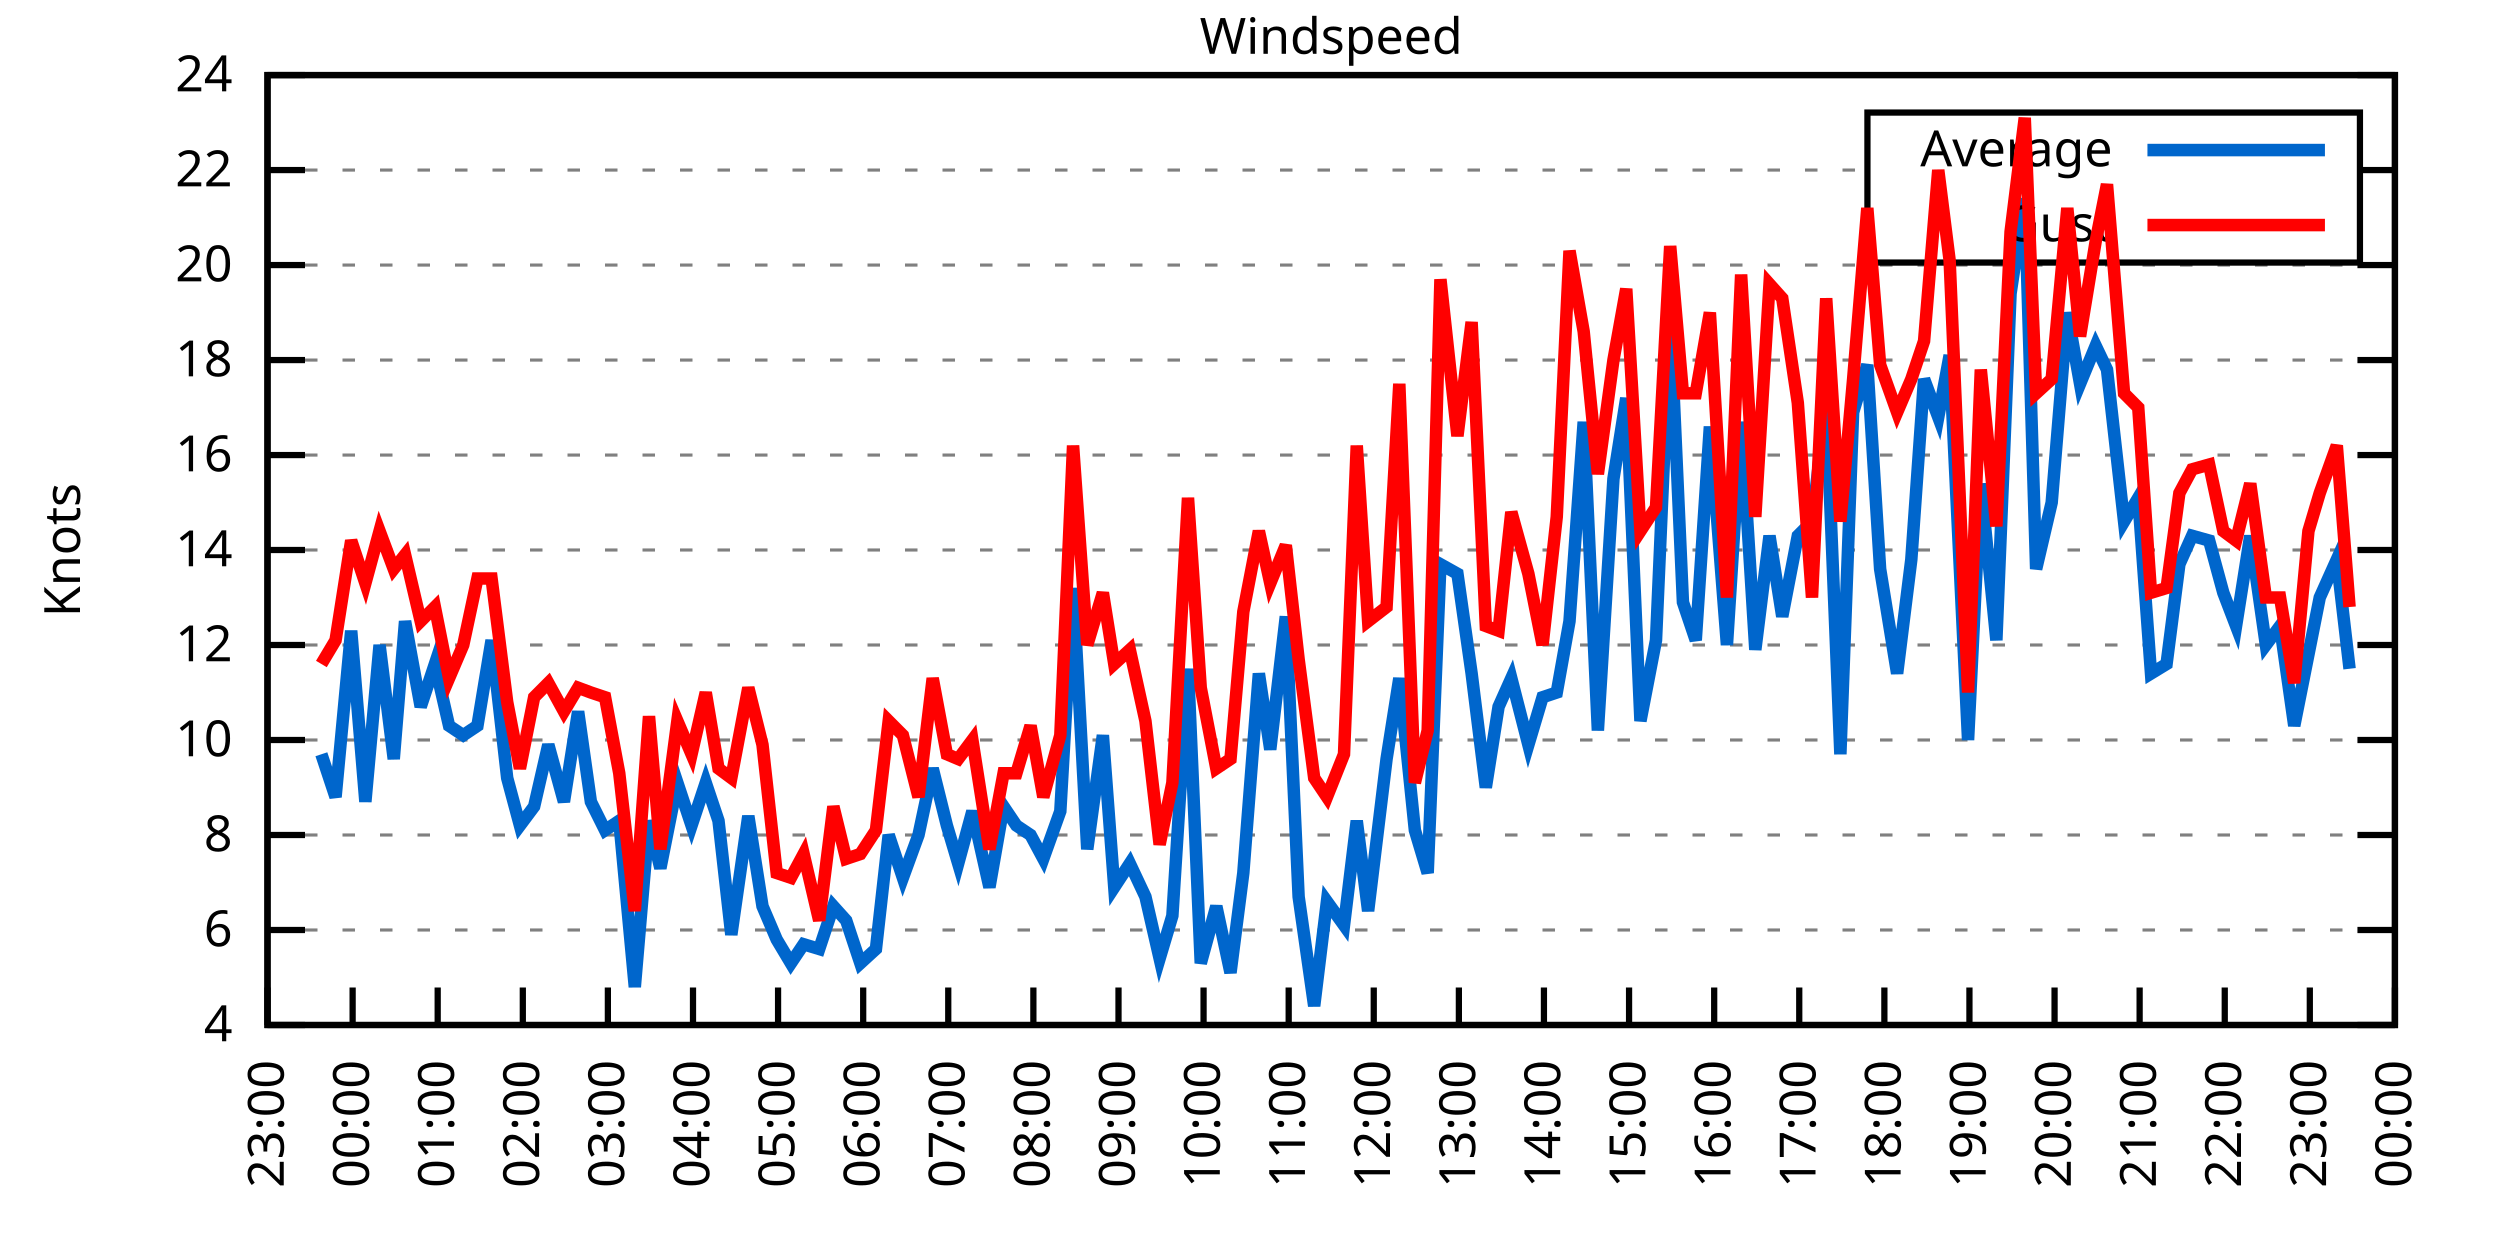
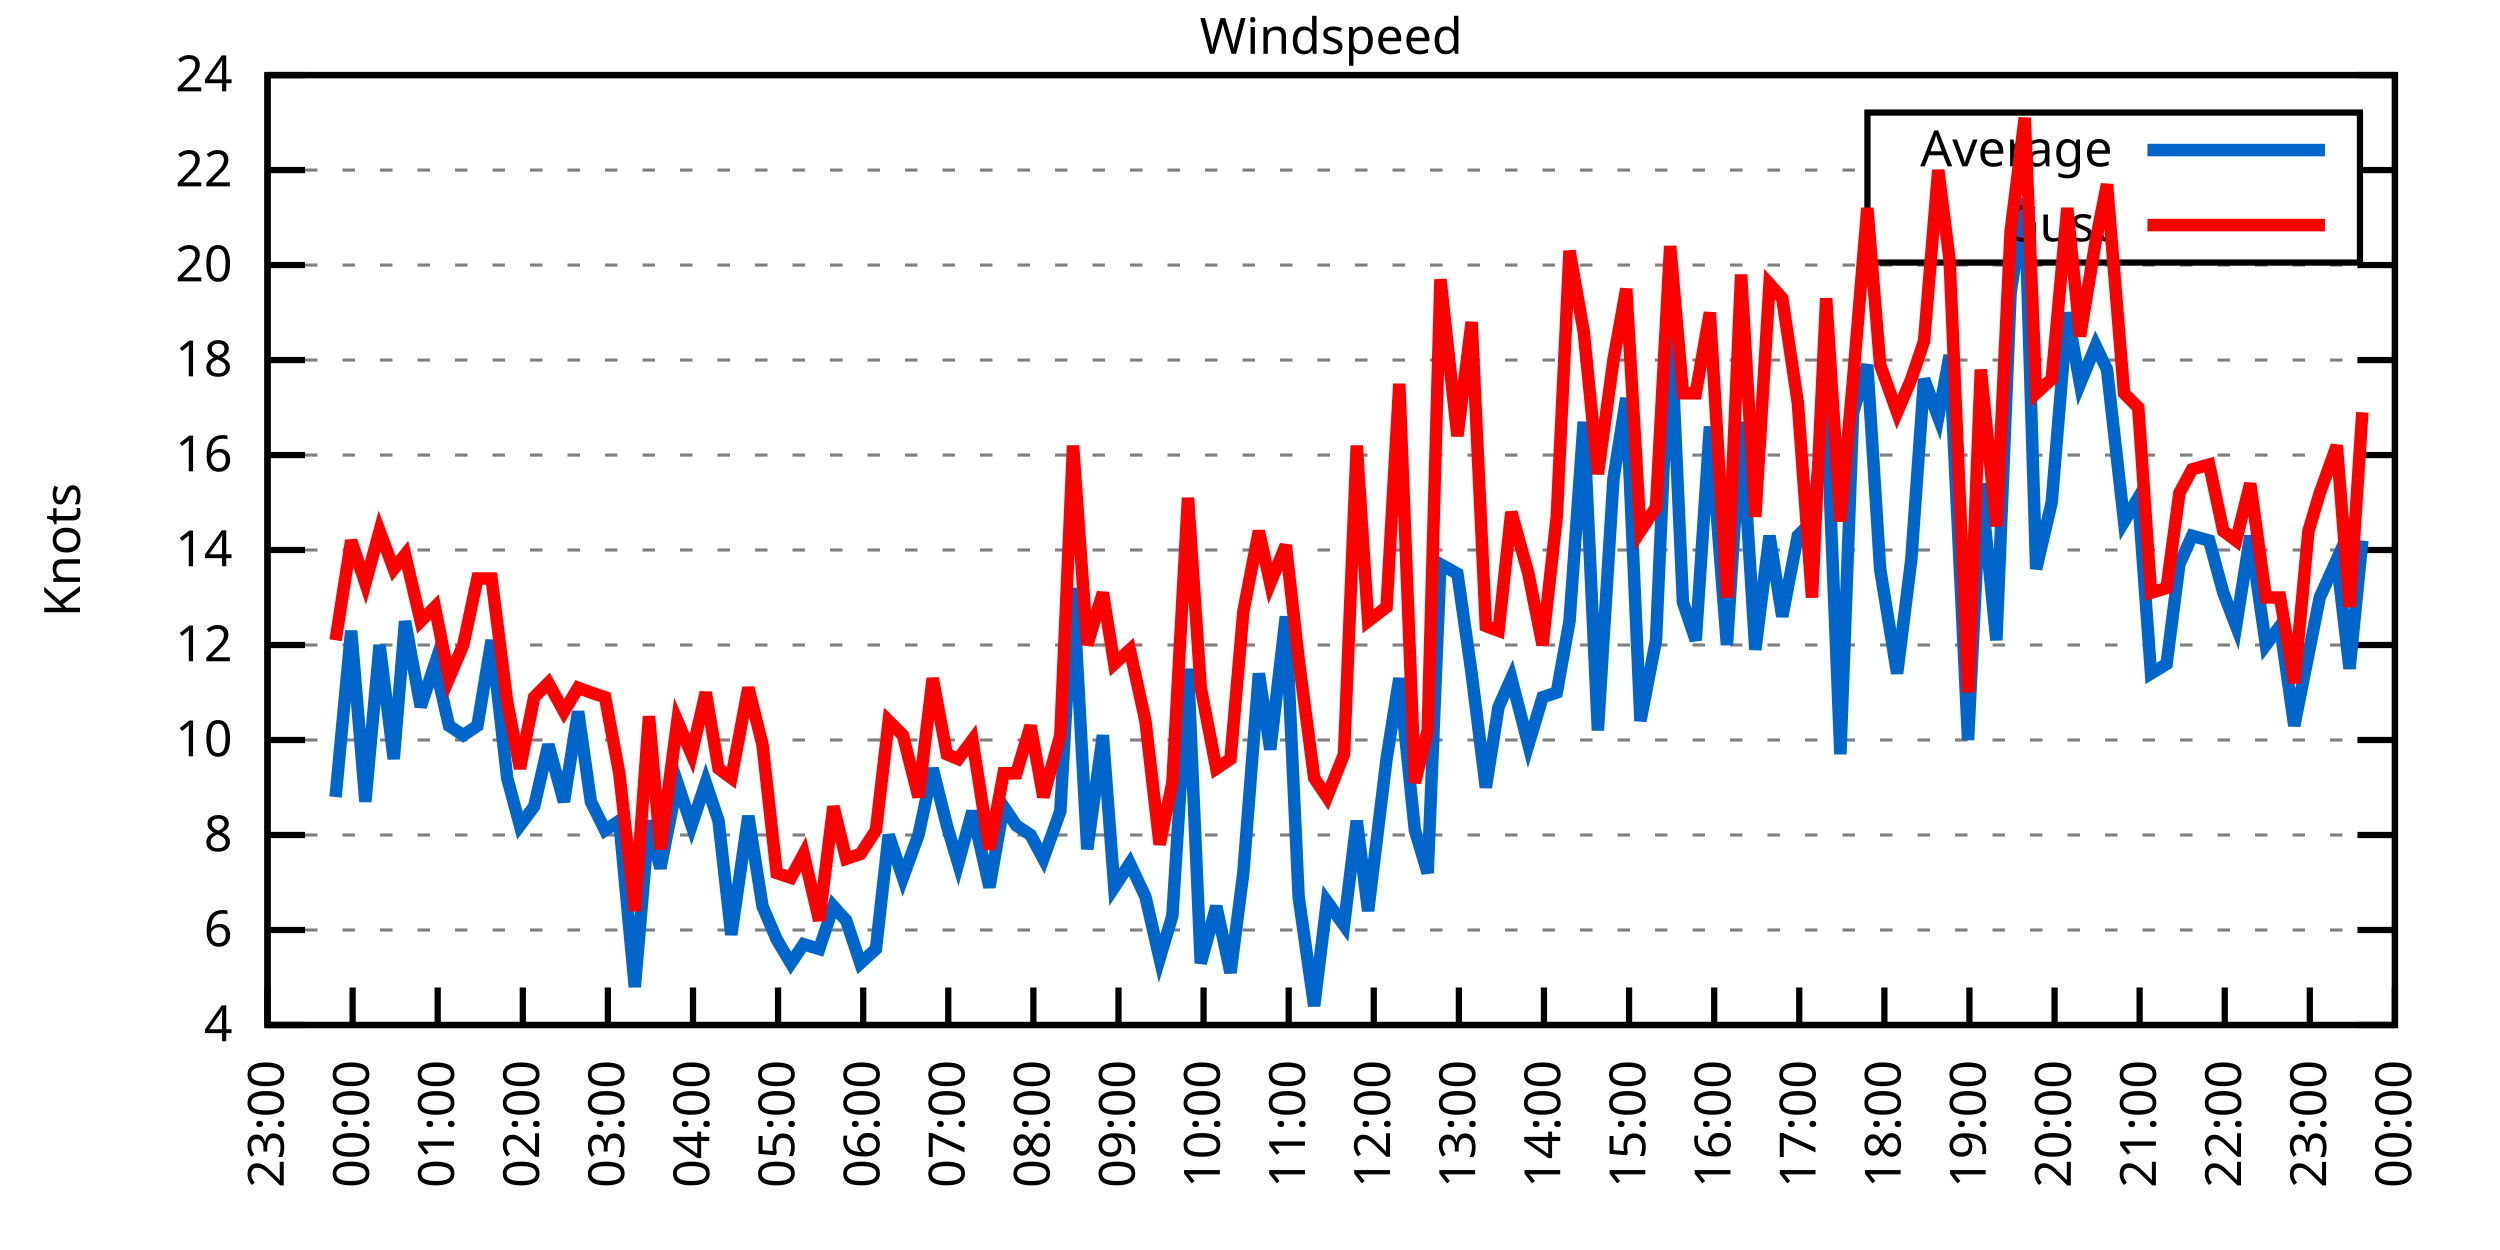
<svg xmlns="http://www.w3.org/2000/svg" xmlns:xlink="http://www.w3.org/1999/xlink" width="400" height="200" viewBox="0 0 400 200">
  <g id="gnuplot_canvas">
    <rect x="0" y="0" width="400" height="200" fill="none" />
    <defs>
      <circle id="gpDot" r="0.5" stroke-width="0.5" stroke="currentColor" />
      <path id="gpPt0" stroke-width="0.333" stroke="currentColor" d="M-1,0 h2 M0,-1 v2" />
      <path id="gpPt1" stroke-width="0.333" stroke="currentColor" d="M-1,-1 L1,1 M1,-1 L-1,1" />
      <path id="gpPt2" stroke-width="0.333" stroke="currentColor" d="M-1,0 L1,0 M0,-1 L0,1 M-1,-1 L1,1 M-1,1 L1,-1" />
      <rect id="gpPt3" stroke-width="0.333" stroke="currentColor" x="-1" y="-1" width="2" height="2" />
      <rect id="gpPt4" stroke-width="0.333" stroke="currentColor" fill="currentColor" x="-1" y="-1" width="2" height="2" />
      <circle id="gpPt5" stroke-width="0.333" stroke="currentColor" cx="0" cy="0" r="1" />
      <use xlink:href="#gpPt5" id="gpPt6" fill="currentColor" stroke="none" />
      <path id="gpPt7" stroke-width="0.333" stroke="currentColor" d="M0,-1.33 L-1.33,0.67 L1.33,0.67 z" />
      <use xlink:href="#gpPt7" id="gpPt8" fill="currentColor" stroke="none" />
      <use xlink:href="#gpPt7" id="gpPt9" stroke="currentColor" transform="rotate(180)" />
      <use xlink:href="#gpPt9" id="gpPt10" fill="currentColor" stroke="none" />
      <use xlink:href="#gpPt3" id="gpPt11" stroke="currentColor" transform="rotate(45)" />
      <use xlink:href="#gpPt11" id="gpPt12" fill="currentColor" stroke="none" />
      <path id="gpPt13" stroke-width="0.333" stroke="currentColor" d="M0,1.330 L1.265,0.411 L0.782,-1.067 L-0.782,-1.076 L-1.265,0.411 z" />
      <use xlink:href="#gpPt13" id="gpPt14" fill="currentColor" stroke="none" />
      <filter id="textbox" filterUnits="objectBoundingBox" x="0" y="0" height="1" width="1">
        <feFlood flood-color="white" flood-opacity="1" result="bgnd" />
        <feComposite in="SourceGraphic" in2="bgnd" operator="atop" />
      </filter>
      <filter id="greybox" filterUnits="objectBoundingBox" x="0" y="0" height="1" width="1">
        <feFlood flood-color="lightgrey" flood-opacity="1" result="grey" />
        <feComposite in="SourceGraphic" in2="grey" operator="atop" />
      </filter>
    </defs>
    <g fill="none" color="white" stroke="currentColor" stroke-width="1.00" stroke-linecap="butt" stroke-linejoin="miter">
</g>
    <g fill="none" color="black" stroke="currentColor" stroke-width="1.00" stroke-linecap="butt" stroke-linejoin="miter">
      <g stroke="none" shape-rendering="crispEdges">
        <polygon fill="rgb(255, 255, 255)" points="42.80,164.00 383.18,164.00 383.18,12.02 42.80,12.02 " />
      </g>
    </g>
    <g fill="none" color="black" stroke="currentColor" stroke-width="1.00" stroke-linecap="butt" stroke-linejoin="miter">
</g>
    <g fill="none" color="black" stroke="black" stroke-width="0.50" stroke-linecap="butt" stroke-linejoin="miter">
</g>
    <g fill="none" color="gray" stroke="currentColor" stroke-width="0.50" stroke-linecap="butt" stroke-linejoin="miter">
      <path stroke="gray" stroke-dasharray="2,4" class="gridline" d="M42.80,164.00 L383.19,164.00  " />
    </g>
    <g fill="none" color="gray" stroke="gray" stroke-width="1.00" stroke-linecap="butt" stroke-linejoin="miter">
</g>
    <g fill="none" color="black" stroke="currentColor" stroke-width="1.00" stroke-linecap="butt" stroke-linejoin="miter">
      <path stroke="black" d="M42.80,164.00 L48.80,164.00 M383.19,164.00 L377.19,164.00  " />
      <g transform="translate(37.20,166.60)" stroke="none" fill="black" font-family="Sans" font-size="8.00" text-anchor="end">
        <text>
          <tspan font-family="Sans"> 4</tspan>
        </text>
      </g>
    </g>
    <g fill="none" color="black" stroke="currentColor" stroke-width="1.00" stroke-linecap="butt" stroke-linejoin="miter">
</g>
    <g fill="none" color="black" stroke="black" stroke-width="0.50" stroke-linecap="butt" stroke-linejoin="miter">
</g>
    <g fill="none" color="gray" stroke="currentColor" stroke-width="0.50" stroke-linecap="butt" stroke-linejoin="miter">
      <path stroke="gray" stroke-dasharray="2,4" class="gridline" d="M42.80,148.80 L383.19,148.80  " />
    </g>
    <g fill="none" color="gray" stroke="gray" stroke-width="1.00" stroke-linecap="butt" stroke-linejoin="miter">
</g>
    <g fill="none" color="black" stroke="currentColor" stroke-width="1.00" stroke-linecap="butt" stroke-linejoin="miter">
      <path stroke="black" d="M42.80,148.80 L48.80,148.80 M383.19,148.80 L377.19,148.80  " />
      <g transform="translate(37.20,151.40)" stroke="none" fill="black" font-family="Sans" font-size="8.00" text-anchor="end">
        <text>
          <tspan font-family="Sans"> 6</tspan>
        </text>
      </g>
    </g>
    <g fill="none" color="black" stroke="currentColor" stroke-width="1.00" stroke-linecap="butt" stroke-linejoin="miter">
</g>
    <g fill="none" color="black" stroke="black" stroke-width="0.50" stroke-linecap="butt" stroke-linejoin="miter">
</g>
    <g fill="none" color="gray" stroke="currentColor" stroke-width="0.50" stroke-linecap="butt" stroke-linejoin="miter">
      <path stroke="gray" stroke-dasharray="2,4" class="gridline" d="M42.80,133.60 L383.19,133.60  " />
    </g>
    <g fill="none" color="gray" stroke="gray" stroke-width="1.00" stroke-linecap="butt" stroke-linejoin="miter">
</g>
    <g fill="none" color="black" stroke="currentColor" stroke-width="1.00" stroke-linecap="butt" stroke-linejoin="miter">
      <path stroke="black" d="M42.80,133.60 L48.80,133.60 M383.19,133.60 L377.19,133.60  " />
      <g transform="translate(37.20,136.20)" stroke="none" fill="black" font-family="Sans" font-size="8.00" text-anchor="end">
        <text>
          <tspan font-family="Sans"> 8</tspan>
        </text>
      </g>
    </g>
    <g fill="none" color="black" stroke="currentColor" stroke-width="1.00" stroke-linecap="butt" stroke-linejoin="miter">
</g>
    <g fill="none" color="black" stroke="black" stroke-width="0.50" stroke-linecap="butt" stroke-linejoin="miter">
</g>
    <g fill="none" color="gray" stroke="currentColor" stroke-width="0.50" stroke-linecap="butt" stroke-linejoin="miter">
      <path stroke="gray" stroke-dasharray="2,4" class="gridline" d="M42.80,118.40 L383.19,118.40  " />
    </g>
    <g fill="none" color="gray" stroke="gray" stroke-width="1.00" stroke-linecap="butt" stroke-linejoin="miter">
</g>
    <g fill="none" color="black" stroke="currentColor" stroke-width="1.00" stroke-linecap="butt" stroke-linejoin="miter">
      <path stroke="black" d="M42.80,118.40 L48.80,118.40 M383.19,118.40 L377.19,118.40  " />
      <g transform="translate(37.20,121.00)" stroke="none" fill="black" font-family="Sans" font-size="8.00" text-anchor="end">
        <text>
          <tspan font-family="Sans"> 10</tspan>
        </text>
      </g>
    </g>
    <g fill="none" color="black" stroke="currentColor" stroke-width="1.00" stroke-linecap="butt" stroke-linejoin="miter">
</g>
    <g fill="none" color="black" stroke="black" stroke-width="0.50" stroke-linecap="butt" stroke-linejoin="miter">
</g>
    <g fill="none" color="gray" stroke="currentColor" stroke-width="0.50" stroke-linecap="butt" stroke-linejoin="miter">
      <path stroke="gray" stroke-dasharray="2,4" class="gridline" d="M42.80,103.20 L383.19,103.20  " />
    </g>
    <g fill="none" color="gray" stroke="gray" stroke-width="1.00" stroke-linecap="butt" stroke-linejoin="miter">
</g>
    <g fill="none" color="black" stroke="currentColor" stroke-width="1.00" stroke-linecap="butt" stroke-linejoin="miter">
      <path stroke="black" d="M42.80,103.20 L48.80,103.20 M383.19,103.20 L377.19,103.20  " />
      <g transform="translate(37.20,105.80)" stroke="none" fill="black" font-family="Sans" font-size="8.00" text-anchor="end">
        <text>
          <tspan font-family="Sans"> 12</tspan>
        </text>
      </g>
    </g>
    <g fill="none" color="black" stroke="currentColor" stroke-width="1.00" stroke-linecap="butt" stroke-linejoin="miter">
</g>
    <g fill="none" color="black" stroke="black" stroke-width="0.50" stroke-linecap="butt" stroke-linejoin="miter">
</g>
    <g fill="none" color="gray" stroke="currentColor" stroke-width="0.50" stroke-linecap="butt" stroke-linejoin="miter">
      <path stroke="gray" stroke-dasharray="2,4" class="gridline" d="M42.80,88.00 L383.19,88.00  " />
    </g>
    <g fill="none" color="gray" stroke="gray" stroke-width="1.00" stroke-linecap="butt" stroke-linejoin="miter">
</g>
    <g fill="none" color="black" stroke="currentColor" stroke-width="1.00" stroke-linecap="butt" stroke-linejoin="miter">
      <path stroke="black" d="M42.80,88.00 L48.80,88.00 M383.19,88.00 L377.19,88.00  " />
      <g transform="translate(37.20,90.60)" stroke="none" fill="black" font-family="Sans" font-size="8.00" text-anchor="end">
        <text>
          <tspan font-family="Sans"> 14</tspan>
        </text>
      </g>
    </g>
    <g fill="none" color="black" stroke="currentColor" stroke-width="1.00" stroke-linecap="butt" stroke-linejoin="miter">
</g>
    <g fill="none" color="black" stroke="black" stroke-width="0.50" stroke-linecap="butt" stroke-linejoin="miter">
</g>
    <g fill="none" color="gray" stroke="currentColor" stroke-width="0.50" stroke-linecap="butt" stroke-linejoin="miter">
      <path stroke="gray" stroke-dasharray="2,4" class="gridline" d="M42.80,72.81 L383.19,72.81  " />
    </g>
    <g fill="none" color="gray" stroke="gray" stroke-width="1.00" stroke-linecap="butt" stroke-linejoin="miter">
</g>
    <g fill="none" color="black" stroke="currentColor" stroke-width="1.00" stroke-linecap="butt" stroke-linejoin="miter">
      <path stroke="black" d="M42.80,72.81 L48.80,72.81 M383.19,72.81 L377.19,72.81  " />
      <g transform="translate(37.20,75.41)" stroke="none" fill="black" font-family="Sans" font-size="8.00" text-anchor="end">
        <text>
          <tspan font-family="Sans"> 16</tspan>
        </text>
      </g>
    </g>
    <g fill="none" color="black" stroke="currentColor" stroke-width="1.00" stroke-linecap="butt" stroke-linejoin="miter">
</g>
    <g fill="none" color="black" stroke="black" stroke-width="0.50" stroke-linecap="butt" stroke-linejoin="miter">
</g>
    <g fill="none" color="gray" stroke="currentColor" stroke-width="0.50" stroke-linecap="butt" stroke-linejoin="miter">
      <path stroke="gray" stroke-dasharray="2,4" class="gridline" d="M42.80,57.61 L383.19,57.61  " />
    </g>
    <g fill="none" color="gray" stroke="gray" stroke-width="1.00" stroke-linecap="butt" stroke-linejoin="miter">
</g>
    <g fill="none" color="black" stroke="currentColor" stroke-width="1.00" stroke-linecap="butt" stroke-linejoin="miter">
      <path stroke="black" d="M42.80,57.61 L48.80,57.61 M383.19,57.61 L377.19,57.61  " />
      <g transform="translate(37.20,60.21)" stroke="none" fill="black" font-family="Sans" font-size="8.00" text-anchor="end">
        <text>
          <tspan font-family="Sans"> 18</tspan>
        </text>
      </g>
    </g>
    <g fill="none" color="black" stroke="currentColor" stroke-width="1.00" stroke-linecap="butt" stroke-linejoin="miter">
</g>
    <g fill="none" color="black" stroke="black" stroke-width="0.50" stroke-linecap="butt" stroke-linejoin="miter">
</g>
    <g fill="none" color="gray" stroke="currentColor" stroke-width="0.50" stroke-linecap="butt" stroke-linejoin="miter">
      <path stroke="gray" stroke-dasharray="2,4" class="gridline" d="M42.80,42.41 L383.19,42.41  " />
    </g>
    <g fill="none" color="gray" stroke="gray" stroke-width="1.00" stroke-linecap="butt" stroke-linejoin="miter">
</g>
    <g fill="none" color="black" stroke="currentColor" stroke-width="1.00" stroke-linecap="butt" stroke-linejoin="miter">
      <path stroke="black" d="M42.80,42.41 L48.80,42.41 M383.19,42.41 L377.19,42.41  " />
      <g transform="translate(37.20,45.01)" stroke="none" fill="black" font-family="Sans" font-size="8.00" text-anchor="end">
        <text>
          <tspan font-family="Sans"> 20</tspan>
        </text>
      </g>
    </g>
    <g fill="none" color="black" stroke="currentColor" stroke-width="1.00" stroke-linecap="butt" stroke-linejoin="miter">
</g>
    <g fill="none" color="black" stroke="black" stroke-width="0.50" stroke-linecap="butt" stroke-linejoin="miter">
</g>
    <g fill="none" color="gray" stroke="currentColor" stroke-width="0.50" stroke-linecap="butt" stroke-linejoin="miter">
      <path stroke="gray" stroke-dasharray="2,4" class="gridline" d="M42.80,27.21 L298.79,27.21 M377.59,27.21 L383.19,27.21  " />
    </g>
    <g fill="none" color="gray" stroke="gray" stroke-width="1.00" stroke-linecap="butt" stroke-linejoin="miter">
</g>
    <g fill="none" color="black" stroke="currentColor" stroke-width="1.00" stroke-linecap="butt" stroke-linejoin="miter">
      <path stroke="black" d="M42.80,27.21 L48.80,27.21 M383.19,27.21 L377.19,27.21  " />
      <g transform="translate(37.20,29.81)" stroke="none" fill="black" font-family="Sans" font-size="8.00" text-anchor="end">
        <text>
          <tspan font-family="Sans"> 22</tspan>
        </text>
      </g>
    </g>
    <g fill="none" color="black" stroke="currentColor" stroke-width="1.00" stroke-linecap="butt" stroke-linejoin="miter">
</g>
    <g fill="none" color="black" stroke="black" stroke-width="0.50" stroke-linecap="butt" stroke-linejoin="miter">
</g>
    <g fill="none" color="gray" stroke="currentColor" stroke-width="0.50" stroke-linecap="butt" stroke-linejoin="miter">
      <path stroke="gray" stroke-dasharray="2,4" class="gridline" d="M42.80,12.01 L383.19,12.01  " />
    </g>
    <g fill="none" color="gray" stroke="gray" stroke-width="1.00" stroke-linecap="butt" stroke-linejoin="miter">
</g>
    <g fill="none" color="black" stroke="currentColor" stroke-width="1.00" stroke-linecap="butt" stroke-linejoin="miter">
      <path stroke="black" d="M42.80,12.01 L48.80,12.01 M383.19,12.01 L377.19,12.01  " />
      <g transform="translate(37.20,14.61)" stroke="none" fill="black" font-family="Sans" font-size="8.00" text-anchor="end">
        <text>
          <tspan font-family="Sans"> 24</tspan>
        </text>
      </g>
    </g>
    <g fill="none" color="black" stroke="currentColor" stroke-width="1.00" stroke-linecap="butt" stroke-linejoin="miter">
      <path stroke="black" d="M42.80,164.00 L42.80,158.00  " />
      <g transform="translate(45.40,169.60) rotate(270.00)" stroke="none" fill="black" font-family="Sans" font-size="8.00" text-anchor="end">
        <text>
          <tspan font-family="Sans">23:00</tspan>
        </text>
      </g>
    </g>
    <g fill="none" color="black" stroke="currentColor" stroke-width="1.00" stroke-linecap="butt" stroke-linejoin="miter">
      <path stroke="black" d="M56.42,164.00 L56.42,158.00  " />
      <g transform="translate(59.02,169.60) rotate(270.00)" stroke="none" fill="black" font-family="Sans" font-size="8.00" text-anchor="end">
        <text>
          <tspan font-family="Sans">00:00</tspan>
        </text>
      </g>
    </g>
    <g fill="none" color="black" stroke="currentColor" stroke-width="1.00" stroke-linecap="butt" stroke-linejoin="miter">
      <path stroke="black" d="M70.03,164.00 L70.03,158.00  " />
      <g transform="translate(72.63,169.60) rotate(270.00)" stroke="none" fill="black" font-family="Sans" font-size="8.00" text-anchor="end">
        <text>
          <tspan font-family="Sans">01:00</tspan>
        </text>
      </g>
    </g>
    <g fill="none" color="black" stroke="currentColor" stroke-width="1.00" stroke-linecap="butt" stroke-linejoin="miter">
      <path stroke="black" d="M83.65,164.00 L83.65,158.00  " />
      <g transform="translate(86.25,169.60) rotate(270.00)" stroke="none" fill="black" font-family="Sans" font-size="8.00" text-anchor="end">
        <text>
          <tspan font-family="Sans">02:00</tspan>
        </text>
      </g>
    </g>
    <g fill="none" color="black" stroke="currentColor" stroke-width="1.00" stroke-linecap="butt" stroke-linejoin="miter">
      <path stroke="black" d="M97.26,164.00 L97.26,158.00  " />
      <g transform="translate(99.86,169.60) rotate(270.00)" stroke="none" fill="black" font-family="Sans" font-size="8.00" text-anchor="end">
        <text>
          <tspan font-family="Sans">03:00</tspan>
        </text>
      </g>
    </g>
    <g fill="none" color="black" stroke="currentColor" stroke-width="1.00" stroke-linecap="butt" stroke-linejoin="miter">
      <path stroke="black" d="M110.88,164.00 L110.88,158.00  " />
      <g transform="translate(113.48,169.60) rotate(270.00)" stroke="none" fill="black" font-family="Sans" font-size="8.00" text-anchor="end">
        <text>
          <tspan font-family="Sans">04:00</tspan>
        </text>
      </g>
    </g>
    <g fill="none" color="black" stroke="currentColor" stroke-width="1.00" stroke-linecap="butt" stroke-linejoin="miter">
      <path stroke="black" d="M124.49,164.00 L124.49,158.00  " />
      <g transform="translate(127.09,169.60) rotate(270.00)" stroke="none" fill="black" font-family="Sans" font-size="8.00" text-anchor="end">
        <text>
          <tspan font-family="Sans">05:00</tspan>
        </text>
      </g>
    </g>
    <g fill="none" color="black" stroke="currentColor" stroke-width="1.00" stroke-linecap="butt" stroke-linejoin="miter">
      <path stroke="black" d="M138.11,164.00 L138.11,158.00  " />
      <g transform="translate(140.71,169.60) rotate(270.00)" stroke="none" fill="black" font-family="Sans" font-size="8.00" text-anchor="end">
        <text>
          <tspan font-family="Sans">06:00</tspan>
        </text>
      </g>
    </g>
    <g fill="none" color="black" stroke="currentColor" stroke-width="1.00" stroke-linecap="butt" stroke-linejoin="miter">
      <path stroke="black" d="M151.72,164.00 L151.72,158.00  " />
      <g transform="translate(154.32,169.60) rotate(270.00)" stroke="none" fill="black" font-family="Sans" font-size="8.00" text-anchor="end">
        <text>
          <tspan font-family="Sans">07:00</tspan>
        </text>
      </g>
    </g>
    <g fill="none" color="black" stroke="currentColor" stroke-width="1.00" stroke-linecap="butt" stroke-linejoin="miter">
      <path stroke="black" d="M165.34,164.00 L165.34,158.00  " />
      <g transform="translate(167.94,169.60) rotate(270.00)" stroke="none" fill="black" font-family="Sans" font-size="8.00" text-anchor="end">
        <text>
          <tspan font-family="Sans">08:00</tspan>
        </text>
      </g>
    </g>
    <g fill="none" color="black" stroke="currentColor" stroke-width="1.00" stroke-linecap="butt" stroke-linejoin="miter">
      <path stroke="black" d="M178.96,164.00 L178.96,158.00  " />
      <g transform="translate(181.56,169.60) rotate(270.00)" stroke="none" fill="black" font-family="Sans" font-size="8.00" text-anchor="end">
        <text>
          <tspan font-family="Sans">09:00</tspan>
        </text>
      </g>
    </g>
    <g fill="none" color="black" stroke="currentColor" stroke-width="1.00" stroke-linecap="butt" stroke-linejoin="miter">
      <path stroke="black" d="M192.57,164.00 L192.57,158.00  " />
      <g transform="translate(195.17,169.60) rotate(270.00)" stroke="none" fill="black" font-family="Sans" font-size="8.00" text-anchor="end">
        <text>
          <tspan font-family="Sans">10:00</tspan>
        </text>
      </g>
    </g>
    <g fill="none" color="black" stroke="currentColor" stroke-width="1.00" stroke-linecap="butt" stroke-linejoin="miter">
      <path stroke="black" d="M206.19,164.00 L206.19,158.00  " />
      <g transform="translate(208.79,169.60) rotate(270.00)" stroke="none" fill="black" font-family="Sans" font-size="8.00" text-anchor="end">
        <text>
          <tspan font-family="Sans">11:00</tspan>
        </text>
      </g>
    </g>
    <g fill="none" color="black" stroke="currentColor" stroke-width="1.00" stroke-linecap="butt" stroke-linejoin="miter">
      <path stroke="black" d="M219.80,164.00 L219.80,158.00  " />
      <g transform="translate(222.40,169.60) rotate(270.00)" stroke="none" fill="black" font-family="Sans" font-size="8.00" text-anchor="end">
        <text>
          <tspan font-family="Sans">12:00</tspan>
        </text>
      </g>
    </g>
    <g fill="none" color="black" stroke="currentColor" stroke-width="1.00" stroke-linecap="butt" stroke-linejoin="miter">
      <path stroke="black" d="M233.42,164.00 L233.42,158.00  " />
      <g transform="translate(236.02,169.60) rotate(270.00)" stroke="none" fill="black" font-family="Sans" font-size="8.00" text-anchor="end">
        <text>
          <tspan font-family="Sans">13:00</tspan>
        </text>
      </g>
    </g>
    <g fill="none" color="black" stroke="currentColor" stroke-width="1.00" stroke-linecap="butt" stroke-linejoin="miter">
      <path stroke="black" d="M247.03,164.00 L247.03,158.00  " />
      <g transform="translate(249.63,169.60) rotate(270.00)" stroke="none" fill="black" font-family="Sans" font-size="8.00" text-anchor="end">
        <text>
          <tspan font-family="Sans">14:00</tspan>
        </text>
      </g>
    </g>
    <g fill="none" color="black" stroke="currentColor" stroke-width="1.00" stroke-linecap="butt" stroke-linejoin="miter">
      <path stroke="black" d="M260.65,164.00 L260.65,158.00  " />
      <g transform="translate(263.25,169.60) rotate(270.00)" stroke="none" fill="black" font-family="Sans" font-size="8.00" text-anchor="end">
        <text>
          <tspan font-family="Sans">15:00</tspan>
        </text>
      </g>
    </g>
    <g fill="none" color="black" stroke="currentColor" stroke-width="1.00" stroke-linecap="butt" stroke-linejoin="miter">
      <path stroke="black" d="M274.27,164.00 L274.27,158.00  " />
      <g transform="translate(276.87,169.60) rotate(270.00)" stroke="none" fill="black" font-family="Sans" font-size="8.00" text-anchor="end">
        <text>
          <tspan font-family="Sans">16:00</tspan>
        </text>
      </g>
    </g>
    <g fill="none" color="black" stroke="currentColor" stroke-width="1.00" stroke-linecap="butt" stroke-linejoin="miter">
      <path stroke="black" d="M287.88,164.00 L287.88,158.00  " />
      <g transform="translate(290.48,169.60) rotate(270.00)" stroke="none" fill="black" font-family="Sans" font-size="8.00" text-anchor="end">
        <text>
          <tspan font-family="Sans">17:00</tspan>
        </text>
      </g>
    </g>
    <g fill="none" color="black" stroke="currentColor" stroke-width="1.00" stroke-linecap="butt" stroke-linejoin="miter">
      <path stroke="black" d="M301.50,164.00 L301.50,158.00  " />
      <g transform="translate(304.10,169.60) rotate(270.00)" stroke="none" fill="black" font-family="Sans" font-size="8.00" text-anchor="end">
        <text>
          <tspan font-family="Sans">18:00</tspan>
        </text>
      </g>
    </g>
    <g fill="none" color="black" stroke="currentColor" stroke-width="1.00" stroke-linecap="butt" stroke-linejoin="miter">
      <path stroke="black" d="M315.11,164.00 L315.11,158.00  " />
      <g transform="translate(317.71,169.60) rotate(270.00)" stroke="none" fill="black" font-family="Sans" font-size="8.00" text-anchor="end">
        <text>
          <tspan font-family="Sans">19:00</tspan>
        </text>
      </g>
    </g>
    <g fill="none" color="black" stroke="currentColor" stroke-width="1.00" stroke-linecap="butt" stroke-linejoin="miter">
      <path stroke="black" d="M328.73,164.00 L328.73,158.00  " />
      <g transform="translate(331.33,169.60) rotate(270.00)" stroke="none" fill="black" font-family="Sans" font-size="8.00" text-anchor="end">
        <text>
          <tspan font-family="Sans">20:00</tspan>
        </text>
      </g>
    </g>
    <g fill="none" color="black" stroke="currentColor" stroke-width="1.00" stroke-linecap="butt" stroke-linejoin="miter">
      <path stroke="black" d="M342.34,164.00 L342.34,158.00  " />
      <g transform="translate(344.94,169.60) rotate(270.00)" stroke="none" fill="black" font-family="Sans" font-size="8.00" text-anchor="end">
        <text>
          <tspan font-family="Sans">21:00</tspan>
        </text>
      </g>
    </g>
    <g fill="none" color="black" stroke="currentColor" stroke-width="1.00" stroke-linecap="butt" stroke-linejoin="miter">
      <path stroke="black" d="M355.96,164.00 L355.96,158.00  " />
      <g transform="translate(358.56,169.60) rotate(270.00)" stroke="none" fill="black" font-family="Sans" font-size="8.00" text-anchor="end">
        <text>
          <tspan font-family="Sans">22:00</tspan>
        </text>
      </g>
    </g>
    <g fill="none" color="black" stroke="currentColor" stroke-width="1.00" stroke-linecap="butt" stroke-linejoin="miter">
      <path stroke="black" d="M369.57,164.00 L369.57,158.00  " />
      <g transform="translate(372.17,169.60) rotate(270.00)" stroke="none" fill="black" font-family="Sans" font-size="8.00" text-anchor="end">
        <text>
          <tspan font-family="Sans">23:00</tspan>
        </text>
      </g>
    </g>
    <g fill="none" color="black" stroke="currentColor" stroke-width="1.00" stroke-linecap="butt" stroke-linejoin="miter">
      <path stroke="black" d="M383.19,164.00 L383.19,158.00  " />
      <g transform="translate(385.79,169.60) rotate(270.00)" stroke="none" fill="black" font-family="Sans" font-size="8.00" text-anchor="end">
        <text>
          <tspan font-family="Sans">00:00</tspan>
        </text>
      </g>
    </g>
    <g fill="none" color="black" stroke="currentColor" stroke-width="1.00" stroke-linecap="butt" stroke-linejoin="miter">
</g>
    <g fill="none" color="black" stroke="currentColor" stroke-width="1.00" stroke-linecap="butt" stroke-linejoin="miter">
      <path stroke="black" d="M42.80,12.01 L42.80,164.00 L383.19,164.00 L383.19,12.01 L42.80,12.01 Z  " />
    </g>
    <g fill="none" color="black" stroke="currentColor" stroke-width="1.00" stroke-linecap="butt" stroke-linejoin="miter">
</g>
    <g fill="none" color="black" stroke="currentColor" stroke-width="1.00" stroke-linecap="butt" stroke-linejoin="miter">
      <path stroke="black" d="M298.79,42.01 L298.79,18.01 L377.59,18.01 L377.59,42.01 L298.79,42.01 Z  " />
    </g>
    <g id="Windspeed_plot_1">
      <g fill="none" color="white" stroke="black" stroke-width="2.00" stroke-linecap="butt" stroke-linejoin="miter">
</g>
      <g fill="none" color="black" stroke="currentColor" stroke-width="2.00" stroke-linecap="butt" stroke-linejoin="miter">
        <g transform="translate(337.99,26.61)" stroke="none" fill="black" font-family="Sans" font-size="8.00" text-anchor="end">
          <text>
            <tspan font-family="Sans">Average</tspan>
          </text>
        </g>
      </g>
      <g fill="none" color="black" stroke="currentColor" stroke-width="2.00" stroke-linecap="butt" stroke-linejoin="miter">
-         <path stroke="rgb(  0, 102, 204)" d="M343.59,24.01 L371.99,24.01 M51.42,120.68 L53.69,127.52 L56.19,100.92 L58.46,128.28 L60.73,103.20 L63.00,121.44   L64.81,99.40 L67.31,113.08 L69.58,106.24 L71.85,116.12 L74.12,117.64 L76.39,116.12 L78.65,102.44 L81.15,124.48   L83.19,132.08 L85.46,129.04 L87.73,119.16 L90.23,128.28 L92.50,113.84 L94.54,128.28 L96.81,132.84 L99.08,131.32   L101.57,157.92 L103.84,131.32 L105.66,138.92 L108.38,125.24 L110.65,132.08 L112.92,125.24 L114.96,131.32 L117.01,149.56   L119.73,130.56 L122.00,145.00 L124.27,150.32 L126.54,154.12 L128.58,151.08 L131.07,151.84 L133.34,145.00 L135.39,147.28   L137.66,154.12 L140.15,151.84 L142.19,133.60 L144.46,140.44 L146.96,133.60 L149.23,122.96 L151.50,132.08 L153.31,138.16   L155.58,129.80 L158.31,141.96 L160.57,129.04 L162.62,132.08 L164.89,133.60 L166.93,137.40 L169.65,129.80 L171.69,94.08   L173.96,135.88 L176.46,117.64 L178.28,141.96 L180.77,138.16 L183.27,143.48 L185.54,153.36 L187.58,146.52 L190.08,107.00   L192.12,154.12 L194.61,145.00 L196.88,155.64 L198.93,139.68 L201.42,107.76 L203.24,119.92 L205.73,98.64 L207.78,143.48   L210.27,160.96 L212.31,144.24 L215.04,148.04 L217.08,131.32 L218.90,145.76 L221.85,121.44 L223.89,108.52 L226.38,132.84   L228.43,139.68 L230.47,90.28 L233.19,91.80 L235.46,107.76 L237.73,126.00 L239.77,113.08 L241.81,108.52 L244.54,119.16   L246.81,111.56 L249.08,110.80 L251.12,99.40 L253.39,67.49 L255.66,116.88 L258.15,76.61 L260.20,63.69 L262.47,115.36   L264.96,102.44 L267.23,50.77 L269.27,96.36 L271.32,102.44 L273.58,68.25 L276.31,103.20 L278.58,67.49 L280.85,103.96   L283.12,85.73 L285.16,98.64 L287.65,85.73 L289.92,83.45 L292.19,64.45 L294.46,120.68 L296.50,65.97 L298.77,58.37   L300.82,91.04 L303.54,107.76 L305.81,89.52 L307.85,60.65 L310.12,66.73 L311.94,56.85 L314.89,118.40 L316.93,77.37   L319.42,102.44 L321.69,46.97 L323.96,31.77 L325.78,91.04 L328.27,80.41 L330.77,50.01 L332.81,61.41 L335.31,55.33   L337.12,59.13 L339.85,83.45 L342.12,79.65 L344.16,107.76 L346.65,106.24 L348.70,90.28 L350.74,85.73 L353.46,86.49   L355.73,94.84 L357.77,100.16 L360.04,85.73 L362.54,103.20 L364.81,100.16 L367.08,116.12 L369.35,104.72 L371.16,95.60   L373.89,89.52 L375.93,107.00  " />
+         <path stroke="rgb(  0, 102, 204)" d="M343.59,24.01 L371.99,24.01 M53.69,127.52 L56.19,100.92 L58.46,128.28 L60.73,103.20 L63.00,121.44 L64.81,99.40   L67.31,113.08 L69.58,106.24 L71.85,116.12 L74.12,117.64 L76.39,116.12 L78.65,102.44 L81.15,124.48 L83.19,132.08   L85.46,129.04 L87.73,119.16 L90.23,128.28 L92.50,113.84 L94.54,128.28 L96.81,132.84 L99.08,131.32 L101.57,157.92   L103.84,131.32 L105.66,138.92 L108.38,125.24 L110.65,132.08 L112.92,125.24 L114.96,131.32 L117.01,149.56 L119.73,130.56   L122.00,145.00 L124.27,150.32 L126.54,154.12 L128.58,151.08 L131.07,151.84 L133.34,145.00 L135.39,147.28 L137.66,154.12   L140.15,151.84 L142.19,133.60 L144.46,140.44 L146.96,133.60 L149.23,122.96 L151.50,132.08 L153.31,138.16 L155.58,129.80   L158.31,141.96 L160.57,129.04 L162.62,132.08 L164.89,133.60 L166.93,137.40 L169.65,129.80 L171.69,94.08 L173.96,135.88   L176.46,117.64 L178.28,141.96 L180.77,138.16 L183.27,143.48 L185.54,153.36 L187.58,146.52 L190.08,107.00 L192.12,154.12   L194.61,145.00 L196.88,155.64 L198.93,139.68 L201.42,107.76 L203.24,119.92 L205.73,98.64 L207.78,143.48 L210.27,160.96   L212.31,144.24 L215.04,148.04 L217.08,131.32 L218.90,145.76 L221.85,121.44 L223.89,108.52 L226.38,132.84 L228.43,139.68   L230.47,90.28 L233.19,91.80 L235.46,107.76 L237.73,126.00 L239.77,113.08 L241.81,108.52 L244.54,119.16 L246.81,111.56   L249.08,110.80 L251.12,99.40 L253.39,67.49 L255.66,116.88 L258.15,76.61 L260.20,63.69 L262.47,115.36 L264.96,102.44   L267.23,50.77 L269.27,96.36 L271.32,102.44 L273.58,68.25 L276.31,103.20 L278.58,67.49 L280.85,103.96 L283.12,85.73   L285.16,98.64 L287.65,85.73 L289.92,83.45 L292.19,64.45 L294.46,120.68 L296.50,65.97 L298.77,58.37 L300.82,91.04   L303.54,107.76 L305.81,89.52 L307.85,60.65 L310.12,66.73 L311.94,56.85 L314.89,118.40 L316.93,77.37 L319.42,102.44   L321.69,46.97 L323.96,31.77 L325.78,91.04 L328.27,80.41 L330.77,50.01 L332.81,61.41 L335.31,55.33 L337.12,59.13   L339.85,83.45 L342.12,79.65 L344.16,107.76 L346.65,106.24 L348.70,90.28 L350.74,85.73 L353.46,86.49 L355.73,94.84   L357.77,100.16 L360.04,85.73 L362.54,103.20 L364.81,100.16 L367.08,116.12 L369.35,104.72 L371.16,95.60 L373.89,89.52   L375.93,107.00 L377.97,86.49  " />
      </g>
    </g>
    <g id="Windspeed_plot_2">
      <g fill="none" color="black" stroke="currentColor" stroke-width="2.00" stroke-linecap="butt" stroke-linejoin="miter">
        <g transform="translate(337.99,38.61)" stroke="none" fill="black" font-family="Sans" font-size="8.00" text-anchor="end">
          <text>
            <tspan font-family="Sans">Gust</tspan>
          </text>
        </g>
      </g>
      <g fill="none" color="black" stroke="currentColor" stroke-width="2.00" stroke-linecap="butt" stroke-linejoin="miter">
-         <path stroke="rgb(255,   0,   0)" d="M343.59,36.01 L371.99,36.01 M51.42,106.24 L53.69,102.44 L56.19,86.49 L58.46,93.32 L60.73,84.97 L63.00,91.04   L64.81,88.76 L67.31,99.40 L69.58,97.12 L71.85,108.52 L74.12,103.20 L76.39,92.56 L78.65,92.56 L81.15,112.32   L83.19,122.96 L85.46,111.56 L87.73,109.28 L90.23,113.84 L92.50,110.04 L94.54,110.80 L96.81,111.56 L99.08,123.72   L101.57,145.76 L103.84,114.60 L105.66,135.88 L108.38,115.36 L110.65,120.68 L112.92,110.80 L114.96,122.96 L117.01,124.48   L119.73,110.04 L122.00,119.16 L124.27,139.68 L126.54,140.44 L128.58,136.64 L131.07,147.28 L133.34,129.04 L135.39,137.40   L137.66,136.64 L140.15,132.84 L142.19,115.36 L144.46,117.64 L146.96,127.52 L149.23,108.52 L151.50,120.68 L153.31,121.44   L155.58,118.40 L158.31,135.88 L160.57,123.72 L162.62,123.72 L164.89,116.12 L166.93,127.52 L169.65,117.64 L171.69,71.29   L173.96,103.20 L176.46,94.84 L178.28,106.24 L180.77,103.96 L183.27,115.36 L185.54,135.12 L187.58,125.24 L190.08,79.65   L192.12,110.04 L194.61,122.96 L196.88,121.44 L198.93,97.88 L201.42,84.97 L203.24,93.32 L205.73,87.25 L207.78,105.48   L210.27,124.48 L212.31,127.52 L215.04,120.68 L217.08,71.29 L218.90,99.40 L221.85,97.12 L223.89,61.41 L226.38,125.24   L228.43,116.88 L230.47,44.69 L233.19,69.77 L235.46,51.53 L237.73,100.16 L239.77,100.92 L241.81,81.93 L244.54,91.80   L246.81,103.20 L249.08,82.69 L251.12,40.13 L253.39,53.05 L255.66,75.85 L258.15,57.61 L260.20,46.21 L262.47,84.97   L264.96,81.17 L267.23,39.37 L269.27,62.93 L271.32,62.93 L273.58,50.01 L276.31,95.60 L278.58,43.93 L280.85,82.69   L283.12,45.45 L285.16,47.73 L287.65,64.45 L289.92,95.60 L292.19,47.73 L294.46,83.45 L296.50,60.65 L298.77,33.29   L300.82,58.37 L303.54,65.97 L305.81,60.65 L307.85,54.57 L310.12,27.21 L311.94,41.65 L314.89,110.80 L316.93,59.13   L319.42,84.21 L321.69,37.09 L323.96,18.85 L325.78,62.93 L328.27,60.65 L330.77,33.29 L332.81,53.81 L335.31,38.61   L337.12,29.49 L339.85,62.93 L342.12,65.21 L344.16,94.84 L346.65,94.08 L348.70,78.89 L350.74,75.09 L353.46,74.33   L355.73,84.97 L357.77,86.49 L360.04,77.37 L362.54,95.60 L364.81,95.60 L367.08,109.28 L369.35,84.97 L371.16,78.89   L373.89,71.29 L375.93,97.12  " />
+         <path stroke="rgb(255,   0,   0)" d="M343.59,36.01 L371.99,36.01 M53.69,102.44 L56.19,86.49 L58.46,93.32 L60.73,84.97 L63.00,91.04 L64.81,88.76   L67.31,99.40 L69.58,97.12 L71.85,108.52 L74.12,103.20 L76.39,92.56 L78.65,92.56 L81.15,112.32 L83.19,122.96   L85.46,111.56 L87.73,109.28 L90.23,113.84 L92.50,110.04 L94.54,110.80 L96.81,111.56 L99.08,123.72 L101.57,145.76   L103.84,114.60 L105.66,135.88 L108.38,115.36 L110.65,120.68 L112.92,110.80 L114.96,122.96 L117.01,124.48 L119.73,110.04   L122.00,119.16 L124.27,139.68 L126.54,140.44 L128.58,136.64 L131.07,147.28 L133.34,129.04 L135.39,137.40 L137.66,136.64   L140.15,132.84 L142.19,115.36 L144.46,117.64 L146.96,127.52 L149.23,108.52 L151.50,120.68 L153.31,121.44 L155.58,118.40   L158.31,135.88 L160.57,123.72 L162.62,123.72 L164.89,116.12 L166.93,127.52 L169.65,117.64 L171.69,71.29 L173.96,103.20   L176.46,94.84 L178.28,106.24 L180.77,103.96 L183.27,115.36 L185.54,135.12 L187.58,125.24 L190.08,79.65 L192.12,110.04   L194.61,122.96 L196.88,121.44 L198.93,97.88 L201.42,84.97 L203.24,93.32 L205.73,87.25 L207.78,105.48 L210.27,124.48   L212.31,127.52 L215.04,120.68 L217.08,71.29 L218.90,99.40 L221.85,97.12 L223.89,61.41 L226.38,125.24 L228.43,116.88   L230.47,44.69 L233.19,69.77 L235.46,51.53 L237.73,100.16 L239.77,100.92 L241.81,81.93 L244.54,91.80 L246.81,103.20   L249.08,82.69 L251.12,40.13 L253.39,53.05 L255.66,75.85 L258.15,57.61 L260.20,46.21 L262.47,84.97 L264.96,81.17   L267.23,39.37 L269.27,62.93 L271.32,62.93 L273.58,50.01 L276.31,95.60 L278.58,43.93 L280.85,82.69 L283.12,45.45   L285.16,47.73 L287.65,64.45 L289.92,95.60 L292.19,47.73 L294.46,83.45 L296.50,60.65 L298.77,33.29 L300.82,58.37   L303.54,65.97 L305.81,60.65 L307.85,54.57 L310.12,27.21 L311.94,41.65 L314.89,110.80 L316.93,59.13 L319.42,84.21   L321.69,37.09 L323.96,18.85 L325.78,62.93 L328.27,60.65 L330.77,33.29 L332.81,53.81 L335.31,38.61 L337.12,29.49   L339.85,62.93 L342.12,65.21 L344.16,94.84 L346.65,94.08 L348.70,78.89 L350.74,75.09 L353.46,74.33 L355.73,84.97   L357.77,86.49 L360.04,77.37 L362.54,95.60 L364.81,95.60 L367.08,109.28 L369.35,84.97 L371.16,78.89 L373.89,71.29   L375.93,97.12 L377.97,65.97  " />
      </g>
    </g>
    <g fill="none" color="black" stroke="currentColor" stroke-width="2.00" stroke-linecap="butt" stroke-linejoin="miter">
</g>
    <g fill="none" color="black" stroke="black" stroke-width="1.00" stroke-linecap="butt" stroke-linejoin="miter">
</g>
    <g fill="none" color="black" stroke="currentColor" stroke-width="1.00" stroke-linecap="butt" stroke-linejoin="miter">
      <path stroke="black" d="M42.80,12.01 L42.80,164.00 L383.19,164.00 L383.19,12.01 L42.80,12.01 Z  " />
      <g transform="translate(12.80,88.01) rotate(270.00)" stroke="none" fill="black" font-family="Sans" font-size="8.00" text-anchor="middle">
        <text>
          <tspan font-family="Sans">Knots</tspan>
        </text>
      </g>
    </g>
    <g fill="none" color="black" stroke="currentColor" stroke-width="1.00" stroke-linecap="butt" stroke-linejoin="miter">
</g>
    <g fill="none" color="black" stroke="currentColor" stroke-width="1.00" stroke-linecap="butt" stroke-linejoin="miter">
      <g transform="translate(212.99,8.61)" stroke="none" fill="black" font-family="Sans" font-size="8.00" text-anchor="middle">
        <text>
          <tspan font-family="Sans">Windspeed</tspan>
        </text>
      </g>
    </g>
    <g fill="none" color="black" stroke="currentColor" stroke-width="1.00" stroke-linecap="butt" stroke-linejoin="miter">
</g>
  </g>
</svg>
